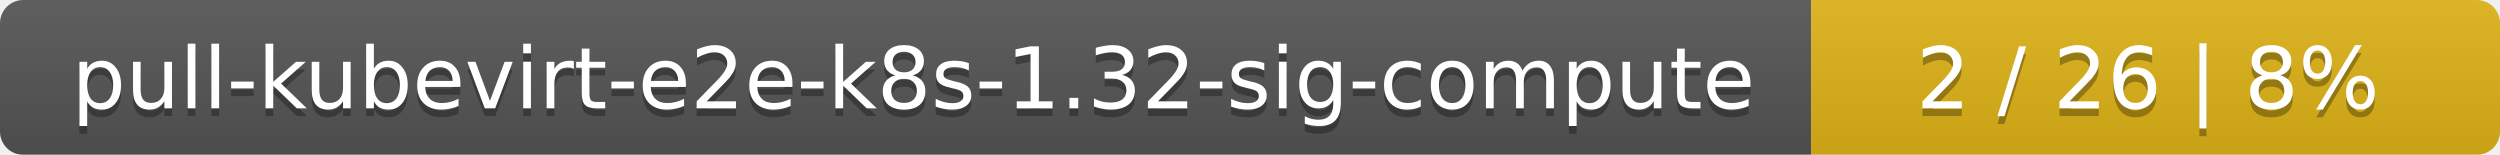
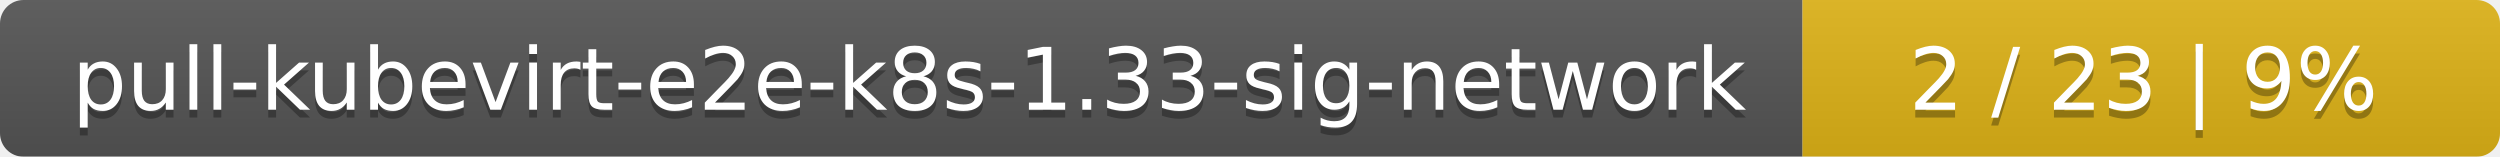
- <svg xmlns="http://www.w3.org/2000/svg" width="323" height="20">
+ <svg xmlns="http://www.w3.org/2000/svg" width="319" height="20">
  <linearGradient id="smooth" x2="0" y2="100%">
    <stop offset="0" stop-color="#bbb" stop-opacity=".1" />
    <stop offset="1" stop-opacity=".1" />
  </linearGradient>
  <mask id="round">
-     <rect width="323" height="20" rx="3" fill="#fff" />
+     <rect width="319" height="20" rx="3" fill="#fff" />
  </mask>
  <g mask="url(#round)">
-     <rect width="234" height="20" fill="#555" />
-     <rect x="234" width="89" height="20" fill="#dfb317" />
-     <rect width="323" height="20" fill="url(#smooth)" />
+     <rect width="230" height="20" fill="#555" />
+     <rect x="230" width="89" height="20" fill="#dfb317" />
+     <rect width="319" height="20" fill="url(#smooth)" />
  </g>
  <g fill="#fff" text-anchor="middle" font-family="DejaVu Sans,Verdana,Geneva,sans-serif" font-size="11">
-     <text x="118" y="15" fill="#010101" fill-opacity=".3">pull-kubevirt-e2e-k8s-1.32-sig-compute</text>
-     <text x="118" y="14">pull-kubevirt-e2e-k8s-1.32-sig-compute</text>
-     <text x="277.5" y="15" fill="#010101" fill-opacity=".3">2 / 26    |    8%</text>
-     <text x="277.5" y="14">2 / 26    |    8%</text>
+     <text x="116" y="15" fill="#010101" fill-opacity=".3">pull-kubevirt-e2e-k8s-1.33-sig-network</text>
+     <text x="116" y="14">pull-kubevirt-e2e-k8s-1.33-sig-network</text>
+     <text x="273.5" y="15" fill="#010101" fill-opacity=".3">2 / 23    |    9%</text>
+     <text x="273.5" y="14">2 / 23    |    9%</text>
  </g>
</svg>
